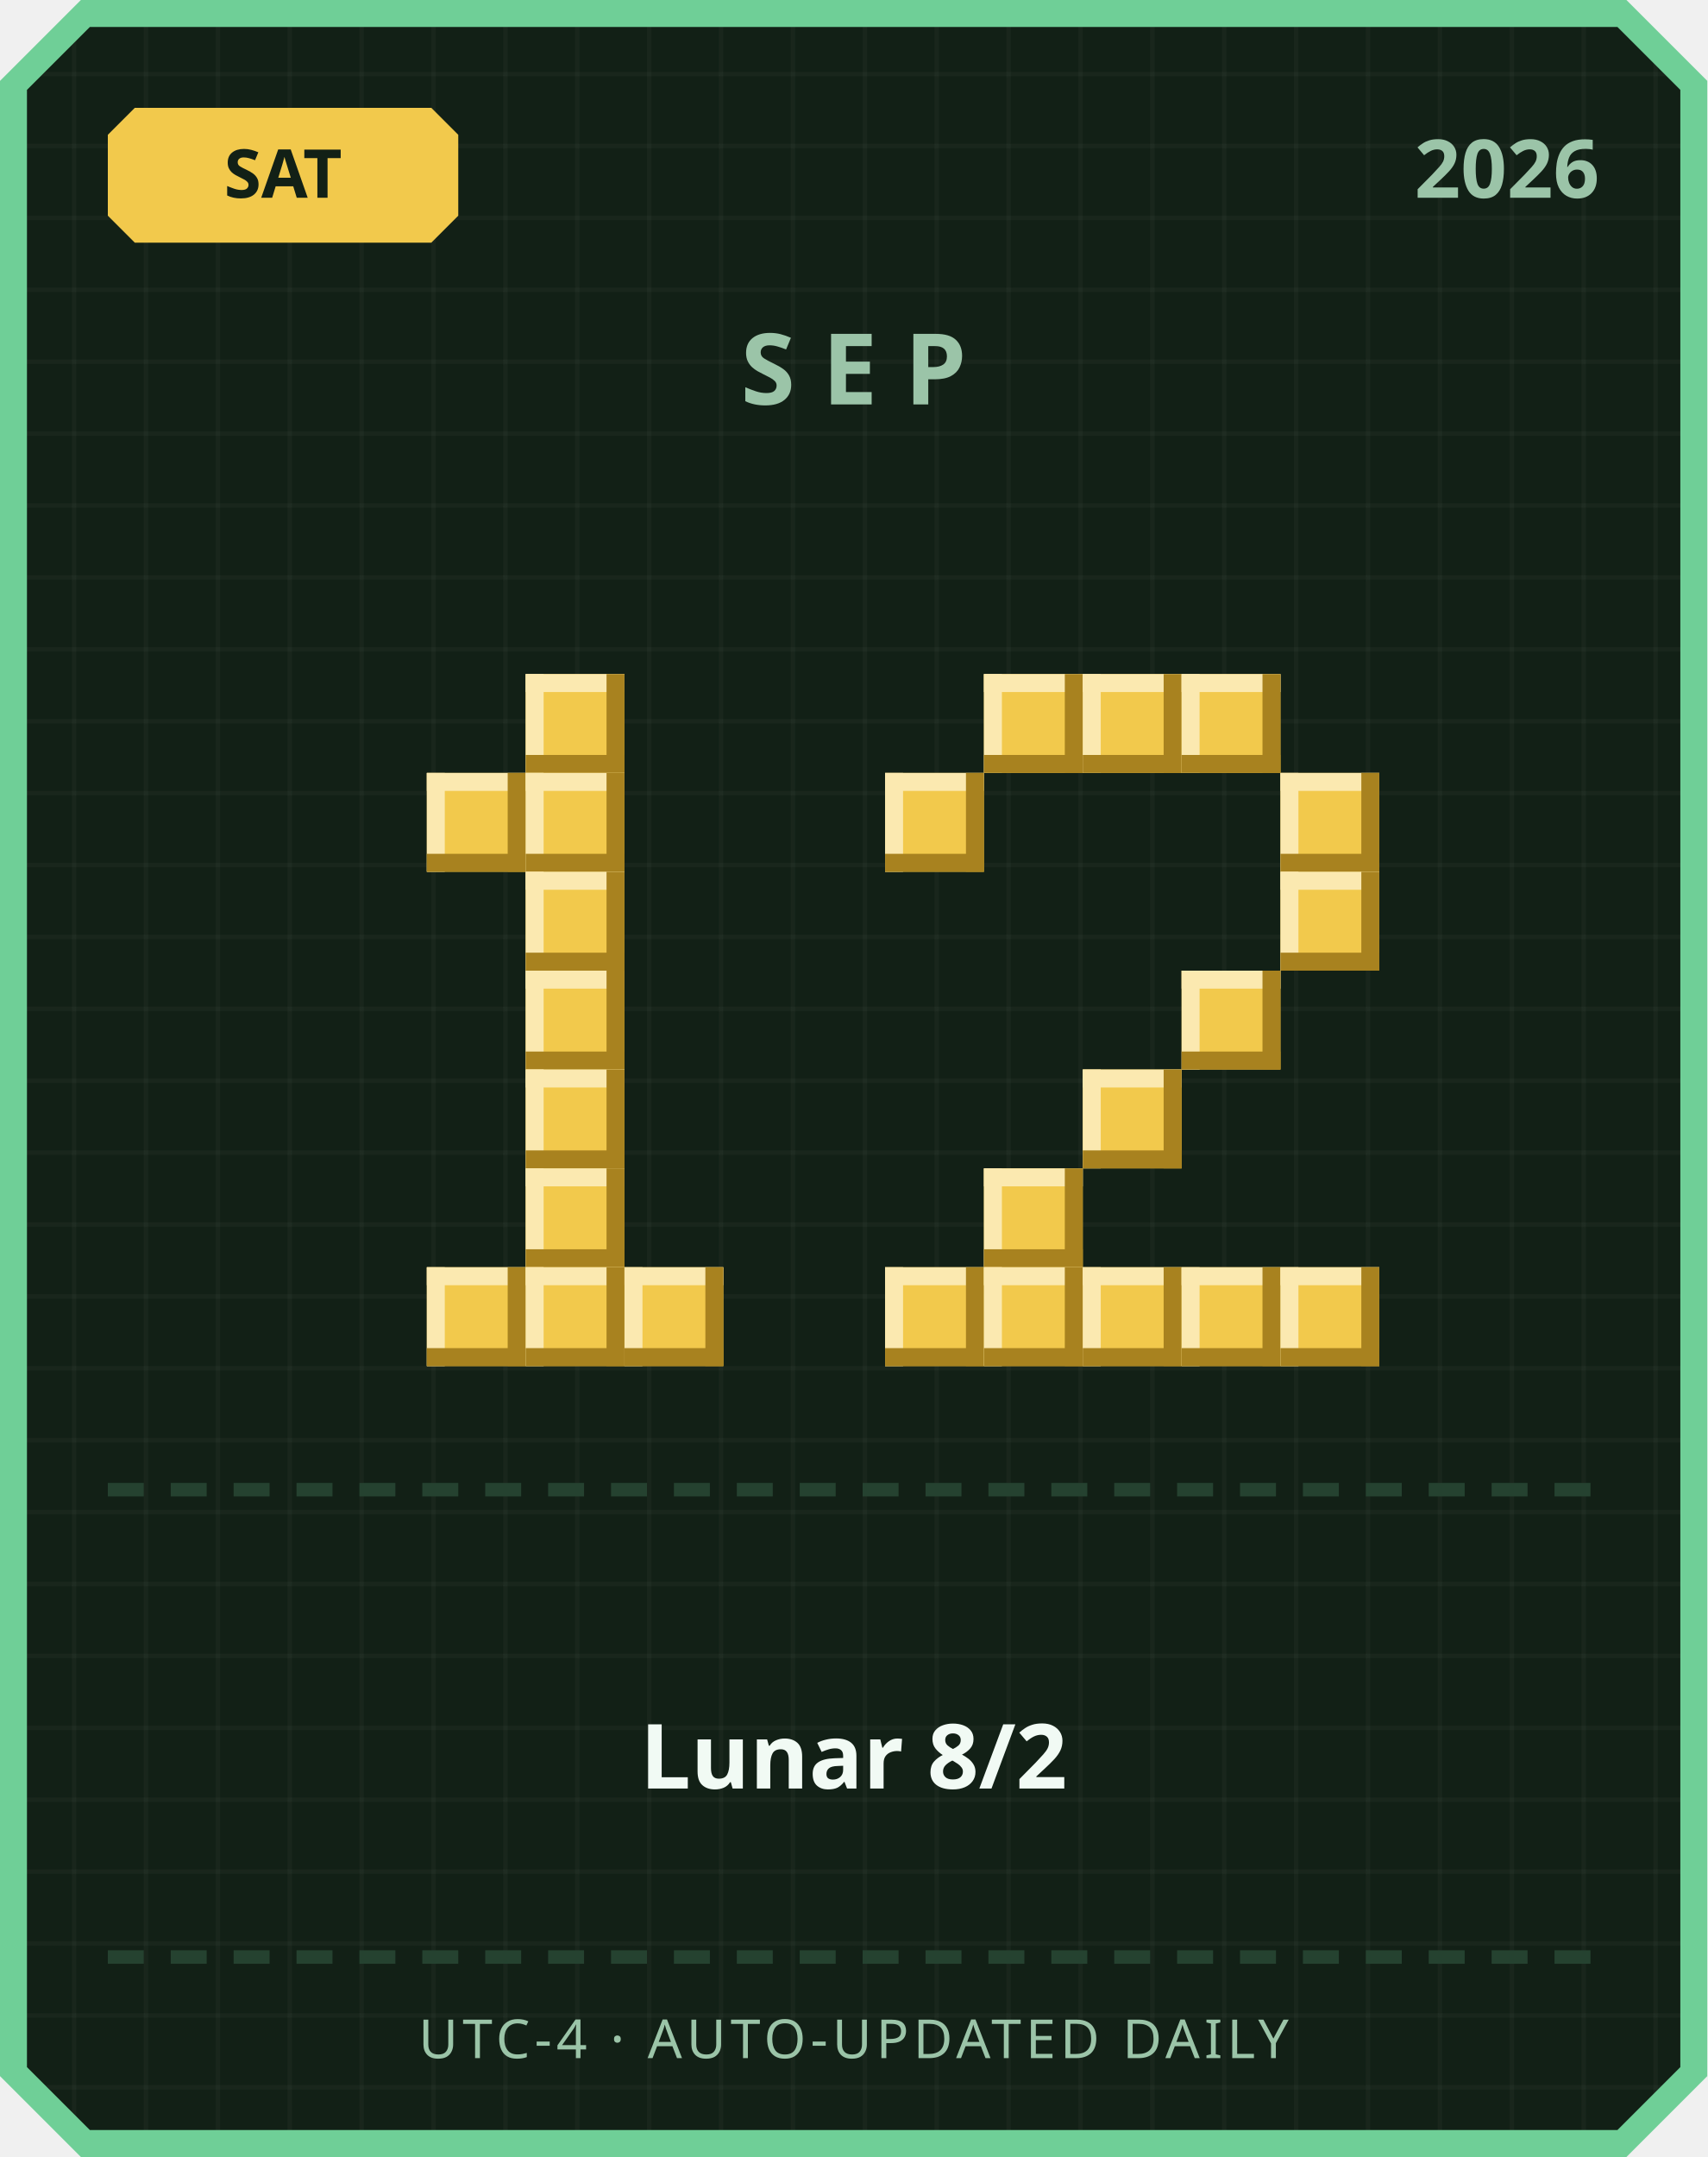
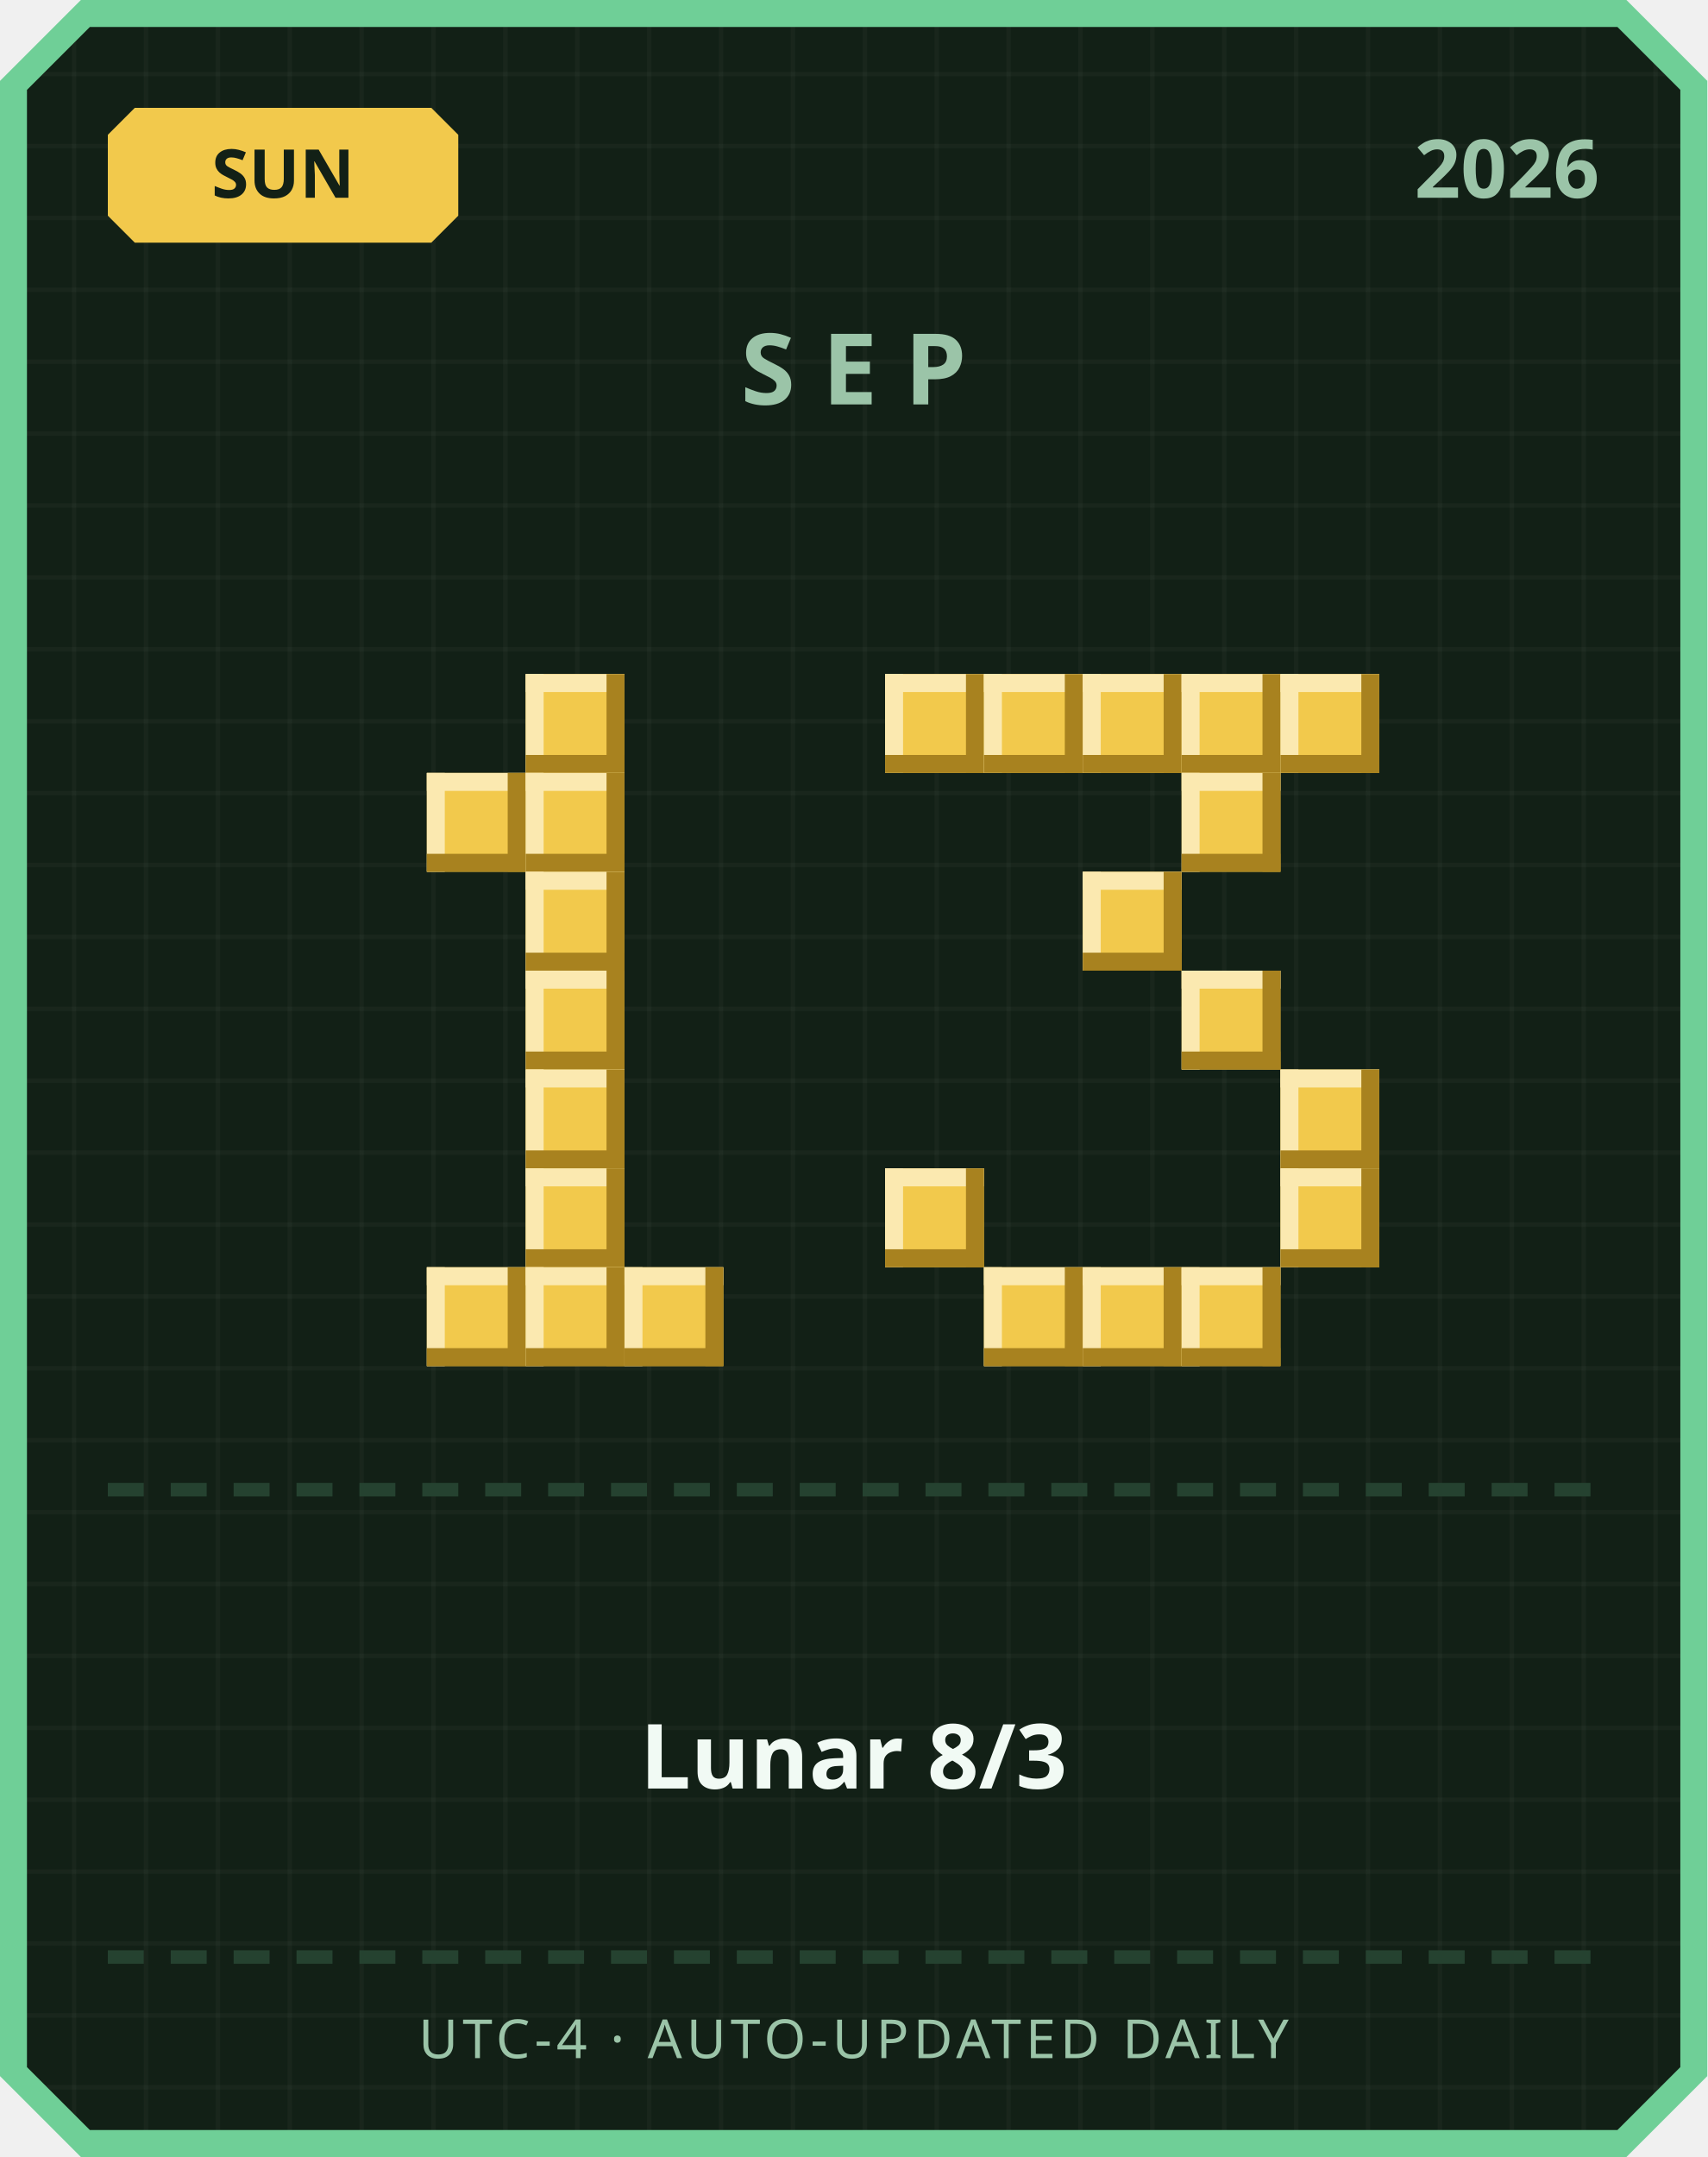
<svg xmlns="http://www.w3.org/2000/svg" width="380" height="480" viewBox="0 0 380 480">
  <defs>
    <pattern id="grid" width="16" height="16" patternUnits="userSpaceOnUse">
      <rect width="16" height="16" fill="#122016" />
      <rect width="1" height="16" fill="#ffffff" opacity="0.03" />
      <rect width="16" height="1" fill="#ffffff" opacity="0.03" />
    </pattern>
  </defs>
  <path d="M 18,0 L 362,0 L 380,18 L 380,462 L 362,480 L 18,480 L 0,462 L 0,18 Z" fill="#6fcf97" />
  <path d="M 20,6 L 360,6 L 374,20 L 374,460 L 360,474 L 20,474 L 6,460 L 6,20 Z" fill="url(#grid)" />
  <path d="M 30,24 L 96,24 L 102,30 L 102,48 L 96,54 L 30,54 L 24,48 L 24,30 Z" fill="#f2c94c" />
-   <text x="63" y="44" text-anchor="middle" font-family="'Segoe UI', sans-serif" font-size="15" font-weight="700" fill="#122016">SAT</text>
+   <text x="63" y="44" text-anchor="middle" font-family="'Segoe UI', sans-serif" font-size="15" font-weight="700" fill="#122016">SUN</text>
  <text x="356" y="44" text-anchor="end" font-family="'Segoe UI', sans-serif" font-size="18" font-weight="700" fill="#9bc4a8">2026</text>
  <text x="190" y="90" text-anchor="middle" font-family="'Segoe UI', sans-serif" font-size="22" font-weight="700" letter-spacing="6" fill="#9bc4a8">SEP</text>
  <rect x="117" y="150" width="22" height="22" fill="#f2c94c" />
  <rect x="117" y="150" width="22" height="4" fill="#fbe9b0" />
  <rect x="117" y="150" width="4" height="22" fill="#fbe9b0" />
  <rect x="117" y="168" width="22" height="4" fill="#a8821f" />
  <rect x="135" y="150" width="4" height="22" fill="#a8821f" />
  <rect x="95" y="172" width="22" height="22" fill="#f2c94c" />
  <rect x="95" y="172" width="22" height="4" fill="#fbe9b0" />
  <rect x="95" y="172" width="4" height="22" fill="#fbe9b0" />
  <rect x="95" y="190" width="22" height="4" fill="#a8821f" />
  <rect x="113" y="172" width="4" height="22" fill="#a8821f" />
  <rect x="117" y="172" width="22" height="22" fill="#f2c94c" />
  <rect x="117" y="172" width="22" height="4" fill="#fbe9b0" />
  <rect x="117" y="172" width="4" height="22" fill="#fbe9b0" />
  <rect x="117" y="190" width="22" height="4" fill="#a8821f" />
  <rect x="135" y="172" width="4" height="22" fill="#a8821f" />
  <rect x="117" y="194" width="22" height="22" fill="#f2c94c" />
  <rect x="117" y="194" width="22" height="4" fill="#fbe9b0" />
  <rect x="117" y="194" width="4" height="22" fill="#fbe9b0" />
  <rect x="117" y="212" width="22" height="4" fill="#a8821f" />
  <rect x="135" y="194" width="4" height="22" fill="#a8821f" />
  <rect x="117" y="216" width="22" height="22" fill="#f2c94c" />
  <rect x="117" y="216" width="22" height="4" fill="#fbe9b0" />
  <rect x="117" y="216" width="4" height="22" fill="#fbe9b0" />
  <rect x="117" y="234" width="22" height="4" fill="#a8821f" />
  <rect x="135" y="216" width="4" height="22" fill="#a8821f" />
  <rect x="117" y="238" width="22" height="22" fill="#f2c94c" />
  <rect x="117" y="238" width="22" height="4" fill="#fbe9b0" />
  <rect x="117" y="238" width="4" height="22" fill="#fbe9b0" />
  <rect x="117" y="256" width="22" height="4" fill="#a8821f" />
  <rect x="135" y="238" width="4" height="22" fill="#a8821f" />
  <rect x="117" y="260" width="22" height="22" fill="#f2c94c" />
  <rect x="117" y="260" width="22" height="4" fill="#fbe9b0" />
  <rect x="117" y="260" width="4" height="22" fill="#fbe9b0" />
  <rect x="117" y="278" width="22" height="4" fill="#a8821f" />
  <rect x="135" y="260" width="4" height="22" fill="#a8821f" />
  <rect x="95" y="282" width="22" height="22" fill="#f2c94c" />
  <rect x="95" y="282" width="22" height="4" fill="#fbe9b0" />
  <rect x="95" y="282" width="4" height="22" fill="#fbe9b0" />
  <rect x="95" y="300" width="22" height="4" fill="#a8821f" />
  <rect x="113" y="282" width="4" height="22" fill="#a8821f" />
  <rect x="117" y="282" width="22" height="22" fill="#f2c94c" />
  <rect x="117" y="282" width="22" height="4" fill="#fbe9b0" />
  <rect x="117" y="282" width="4" height="22" fill="#fbe9b0" />
  <rect x="117" y="300" width="22" height="4" fill="#a8821f" />
  <rect x="135" y="282" width="4" height="22" fill="#a8821f" />
  <rect x="139" y="282" width="22" height="22" fill="#f2c94c" />
  <rect x="139" y="282" width="22" height="4" fill="#fbe9b0" />
  <rect x="139" y="282" width="4" height="22" fill="#fbe9b0" />
  <rect x="139" y="300" width="22" height="4" fill="#a8821f" />
  <rect x="157" y="282" width="4" height="22" fill="#a8821f" />
+   <rect x="197" y="150" width="22" height="22" fill="#f2c94c" />
+   <rect x="197" y="150" width="22" height="4" fill="#fbe9b0" />
+   <rect x="197" y="150" width="4" height="22" fill="#fbe9b0" />
+   <rect x="197" y="168" width="22" height="4" fill="#a8821f" />
+   <rect x="215" y="150" width="4" height="22" fill="#a8821f" />
  <rect x="219" y="150" width="22" height="22" fill="#f2c94c" />
  <rect x="219" y="150" width="22" height="4" fill="#fbe9b0" />
  <rect x="219" y="150" width="4" height="22" fill="#fbe9b0" />
  <rect x="219" y="168" width="22" height="4" fill="#a8821f" />
  <rect x="237" y="150" width="4" height="22" fill="#a8821f" />
  <rect x="241" y="150" width="22" height="22" fill="#f2c94c" />
  <rect x="241" y="150" width="22" height="4" fill="#fbe9b0" />
  <rect x="241" y="150" width="4" height="22" fill="#fbe9b0" />
  <rect x="241" y="168" width="22" height="4" fill="#a8821f" />
  <rect x="259" y="150" width="4" height="22" fill="#a8821f" />
  <rect x="263" y="150" width="22" height="22" fill="#f2c94c" />
  <rect x="263" y="150" width="22" height="4" fill="#fbe9b0" />
  <rect x="263" y="150" width="4" height="22" fill="#fbe9b0" />
  <rect x="263" y="168" width="22" height="4" fill="#a8821f" />
  <rect x="281" y="150" width="4" height="22" fill="#a8821f" />
-   <rect x="197" y="172" width="22" height="22" fill="#f2c94c" />
-   <rect x="197" y="172" width="22" height="4" fill="#fbe9b0" />
-   <rect x="197" y="172" width="4" height="22" fill="#fbe9b0" />
-   <rect x="197" y="190" width="22" height="4" fill="#a8821f" />
-   <rect x="215" y="172" width="4" height="22" fill="#a8821f" />
-   <rect x="285" y="172" width="22" height="22" fill="#f2c94c" />
-   <rect x="285" y="172" width="22" height="4" fill="#fbe9b0" />
-   <rect x="285" y="172" width="4" height="22" fill="#fbe9b0" />
-   <rect x="285" y="190" width="22" height="4" fill="#a8821f" />
-   <rect x="303" y="172" width="4" height="22" fill="#a8821f" />
-   <rect x="285" y="194" width="22" height="22" fill="#f2c94c" />
-   <rect x="285" y="194" width="22" height="4" fill="#fbe9b0" />
-   <rect x="285" y="194" width="4" height="22" fill="#fbe9b0" />
-   <rect x="285" y="212" width="22" height="4" fill="#a8821f" />
-   <rect x="303" y="194" width="4" height="22" fill="#a8821f" />
+   <rect x="285" y="150" width="22" height="22" fill="#f2c94c" />
+   <rect x="285" y="150" width="22" height="4" fill="#fbe9b0" />
+   <rect x="285" y="150" width="4" height="22" fill="#fbe9b0" />
+   <rect x="285" y="168" width="22" height="4" fill="#a8821f" />
+   <rect x="303" y="150" width="4" height="22" fill="#a8821f" />
+   <rect x="263" y="172" width="22" height="22" fill="#f2c94c" />
+   <rect x="263" y="172" width="22" height="4" fill="#fbe9b0" />
+   <rect x="263" y="172" width="4" height="22" fill="#fbe9b0" />
+   <rect x="263" y="190" width="22" height="4" fill="#a8821f" />
+   <rect x="281" y="172" width="4" height="22" fill="#a8821f" />
+   <rect x="241" y="194" width="22" height="22" fill="#f2c94c" />
+   <rect x="241" y="194" width="22" height="4" fill="#fbe9b0" />
+   <rect x="241" y="194" width="4" height="22" fill="#fbe9b0" />
+   <rect x="241" y="212" width="22" height="4" fill="#a8821f" />
+   <rect x="259" y="194" width="4" height="22" fill="#a8821f" />
  <rect x="263" y="216" width="22" height="22" fill="#f2c94c" />
  <rect x="263" y="216" width="22" height="4" fill="#fbe9b0" />
  <rect x="263" y="216" width="4" height="22" fill="#fbe9b0" />
  <rect x="263" y="234" width="22" height="4" fill="#a8821f" />
  <rect x="281" y="216" width="4" height="22" fill="#a8821f" />
-   <rect x="241" y="238" width="22" height="22" fill="#f2c94c" />
-   <rect x="241" y="238" width="22" height="4" fill="#fbe9b0" />
-   <rect x="241" y="238" width="4" height="22" fill="#fbe9b0" />
-   <rect x="241" y="256" width="22" height="4" fill="#a8821f" />
-   <rect x="259" y="238" width="4" height="22" fill="#a8821f" />
-   <rect x="219" y="260" width="22" height="22" fill="#f2c94c" />
-   <rect x="219" y="260" width="22" height="4" fill="#fbe9b0" />
-   <rect x="219" y="260" width="4" height="22" fill="#fbe9b0" />
-   <rect x="219" y="278" width="22" height="4" fill="#a8821f" />
-   <rect x="237" y="260" width="4" height="22" fill="#a8821f" />
-   <rect x="197" y="282" width="22" height="22" fill="#f2c94c" />
-   <rect x="197" y="282" width="22" height="4" fill="#fbe9b0" />
-   <rect x="197" y="282" width="4" height="22" fill="#fbe9b0" />
-   <rect x="197" y="300" width="22" height="4" fill="#a8821f" />
-   <rect x="215" y="282" width="4" height="22" fill="#a8821f" />
+   <rect x="285" y="238" width="22" height="22" fill="#f2c94c" />
+   <rect x="285" y="238" width="22" height="4" fill="#fbe9b0" />
+   <rect x="285" y="238" width="4" height="22" fill="#fbe9b0" />
+   <rect x="285" y="256" width="22" height="4" fill="#a8821f" />
+   <rect x="303" y="238" width="4" height="22" fill="#a8821f" />
+   <rect x="197" y="260" width="22" height="22" fill="#f2c94c" />
+   <rect x="197" y="260" width="22" height="4" fill="#fbe9b0" />
+   <rect x="197" y="260" width="4" height="22" fill="#fbe9b0" />
+   <rect x="197" y="278" width="22" height="4" fill="#a8821f" />
+   <rect x="215" y="260" width="4" height="22" fill="#a8821f" />
+   <rect x="285" y="260" width="22" height="22" fill="#f2c94c" />
+   <rect x="285" y="260" width="22" height="4" fill="#fbe9b0" />
+   <rect x="285" y="260" width="4" height="22" fill="#fbe9b0" />
+   <rect x="285" y="278" width="22" height="4" fill="#a8821f" />
+   <rect x="303" y="260" width="4" height="22" fill="#a8821f" />
  <rect x="219" y="282" width="22" height="22" fill="#f2c94c" />
  <rect x="219" y="282" width="22" height="4" fill="#fbe9b0" />
  <rect x="219" y="282" width="4" height="22" fill="#fbe9b0" />
  <rect x="219" y="300" width="22" height="4" fill="#a8821f" />
  <rect x="237" y="282" width="4" height="22" fill="#a8821f" />
  <rect x="241" y="282" width="22" height="22" fill="#f2c94c" />
  <rect x="241" y="282" width="22" height="4" fill="#fbe9b0" />
  <rect x="241" y="282" width="4" height="22" fill="#fbe9b0" />
  <rect x="241" y="300" width="22" height="4" fill="#a8821f" />
  <rect x="259" y="282" width="4" height="22" fill="#a8821f" />
  <rect x="263" y="282" width="22" height="22" fill="#f2c94c" />
  <rect x="263" y="282" width="22" height="4" fill="#fbe9b0" />
  <rect x="263" y="282" width="4" height="22" fill="#fbe9b0" />
  <rect x="263" y="300" width="22" height="4" fill="#a8821f" />
  <rect x="281" y="282" width="4" height="22" fill="#a8821f" />
-   <rect x="285" y="282" width="22" height="22" fill="#f2c94c" />
-   <rect x="285" y="282" width="22" height="4" fill="#fbe9b0" />
-   <rect x="285" y="282" width="4" height="22" fill="#fbe9b0" />
-   <rect x="285" y="300" width="22" height="4" fill="#a8821f" />
-   <rect x="303" y="282" width="4" height="22" fill="#a8821f" />
  <rect x="24" y="330" width="8" height="3" fill="#254230" />
  <rect x="38" y="330" width="8" height="3" fill="#254230" />
  <rect x="52" y="330" width="8" height="3" fill="#254230" />
  <rect x="66" y="330" width="8" height="3" fill="#254230" />
  <rect x="80" y="330" width="8" height="3" fill="#254230" />
  <rect x="94" y="330" width="8" height="3" fill="#254230" />
  <rect x="108" y="330" width="8" height="3" fill="#254230" />
  <rect x="122" y="330" width="8" height="3" fill="#254230" />
  <rect x="136" y="330" width="8" height="3" fill="#254230" />
  <rect x="150" y="330" width="8" height="3" fill="#254230" />
  <rect x="164" y="330" width="8" height="3" fill="#254230" />
  <rect x="178" y="330" width="8" height="3" fill="#254230" />
  <rect x="192" y="330" width="8" height="3" fill="#254230" />
  <rect x="206" y="330" width="8" height="3" fill="#254230" />
  <rect x="220" y="330" width="8" height="3" fill="#254230" />
  <rect x="234" y="330" width="8" height="3" fill="#254230" />
  <rect x="248" y="330" width="8" height="3" fill="#254230" />
  <rect x="262" y="330" width="8" height="3" fill="#254230" />
  <rect x="276" y="330" width="8" height="3" fill="#254230" />
  <rect x="290" y="330" width="8" height="3" fill="#254230" />
  <rect x="304" y="330" width="8" height="3" fill="#254230" />
  <rect x="318" y="330" width="8" height="3" fill="#254230" />
  <rect x="332" y="330" width="8" height="3" fill="#254230" />
  <rect x="346" y="330" width="8" height="3" fill="#254230" />
-   <text x="190" y="398" text-anchor="middle" font-family="'Segoe UI', 'Microsoft JhengHei', sans-serif" font-size="20" font-weight="700" fill="#f1faf4">Lunar 8/2</text>
+   <text x="190" y="398" text-anchor="middle" font-family="'Segoe UI', 'Microsoft JhengHei', sans-serif" font-size="20" font-weight="700" fill="#f1faf4">Lunar 8/3</text>
  <rect x="24" y="434" width="8" height="3" fill="#254230" />
  <rect x="38" y="434" width="8" height="3" fill="#254230" />
  <rect x="52" y="434" width="8" height="3" fill="#254230" />
  <rect x="66" y="434" width="8" height="3" fill="#254230" />
  <rect x="80" y="434" width="8" height="3" fill="#254230" />
  <rect x="94" y="434" width="8" height="3" fill="#254230" />
  <rect x="108" y="434" width="8" height="3" fill="#254230" />
  <rect x="122" y="434" width="8" height="3" fill="#254230" />
  <rect x="136" y="434" width="8" height="3" fill="#254230" />
  <rect x="150" y="434" width="8" height="3" fill="#254230" />
  <rect x="164" y="434" width="8" height="3" fill="#254230" />
  <rect x="178" y="434" width="8" height="3" fill="#254230" />
  <rect x="192" y="434" width="8" height="3" fill="#254230" />
  <rect x="206" y="434" width="8" height="3" fill="#254230" />
  <rect x="220" y="434" width="8" height="3" fill="#254230" />
  <rect x="234" y="434" width="8" height="3" fill="#254230" />
  <rect x="248" y="434" width="8" height="3" fill="#254230" />
  <rect x="262" y="434" width="8" height="3" fill="#254230" />
  <rect x="276" y="434" width="8" height="3" fill="#254230" />
  <rect x="290" y="434" width="8" height="3" fill="#254230" />
  <rect x="304" y="434" width="8" height="3" fill="#254230" />
  <rect x="318" y="434" width="8" height="3" fill="#254230" />
  <rect x="332" y="434" width="8" height="3" fill="#254230" />
  <rect x="346" y="434" width="8" height="3" fill="#254230" />
  <text x="190" y="458" text-anchor="middle" font-family="'Segoe UI', sans-serif" font-size="12" letter-spacing="1" fill="#9bc4a8">UTC-4 · AUTO-UPDATED DAILY</text>
</svg>
